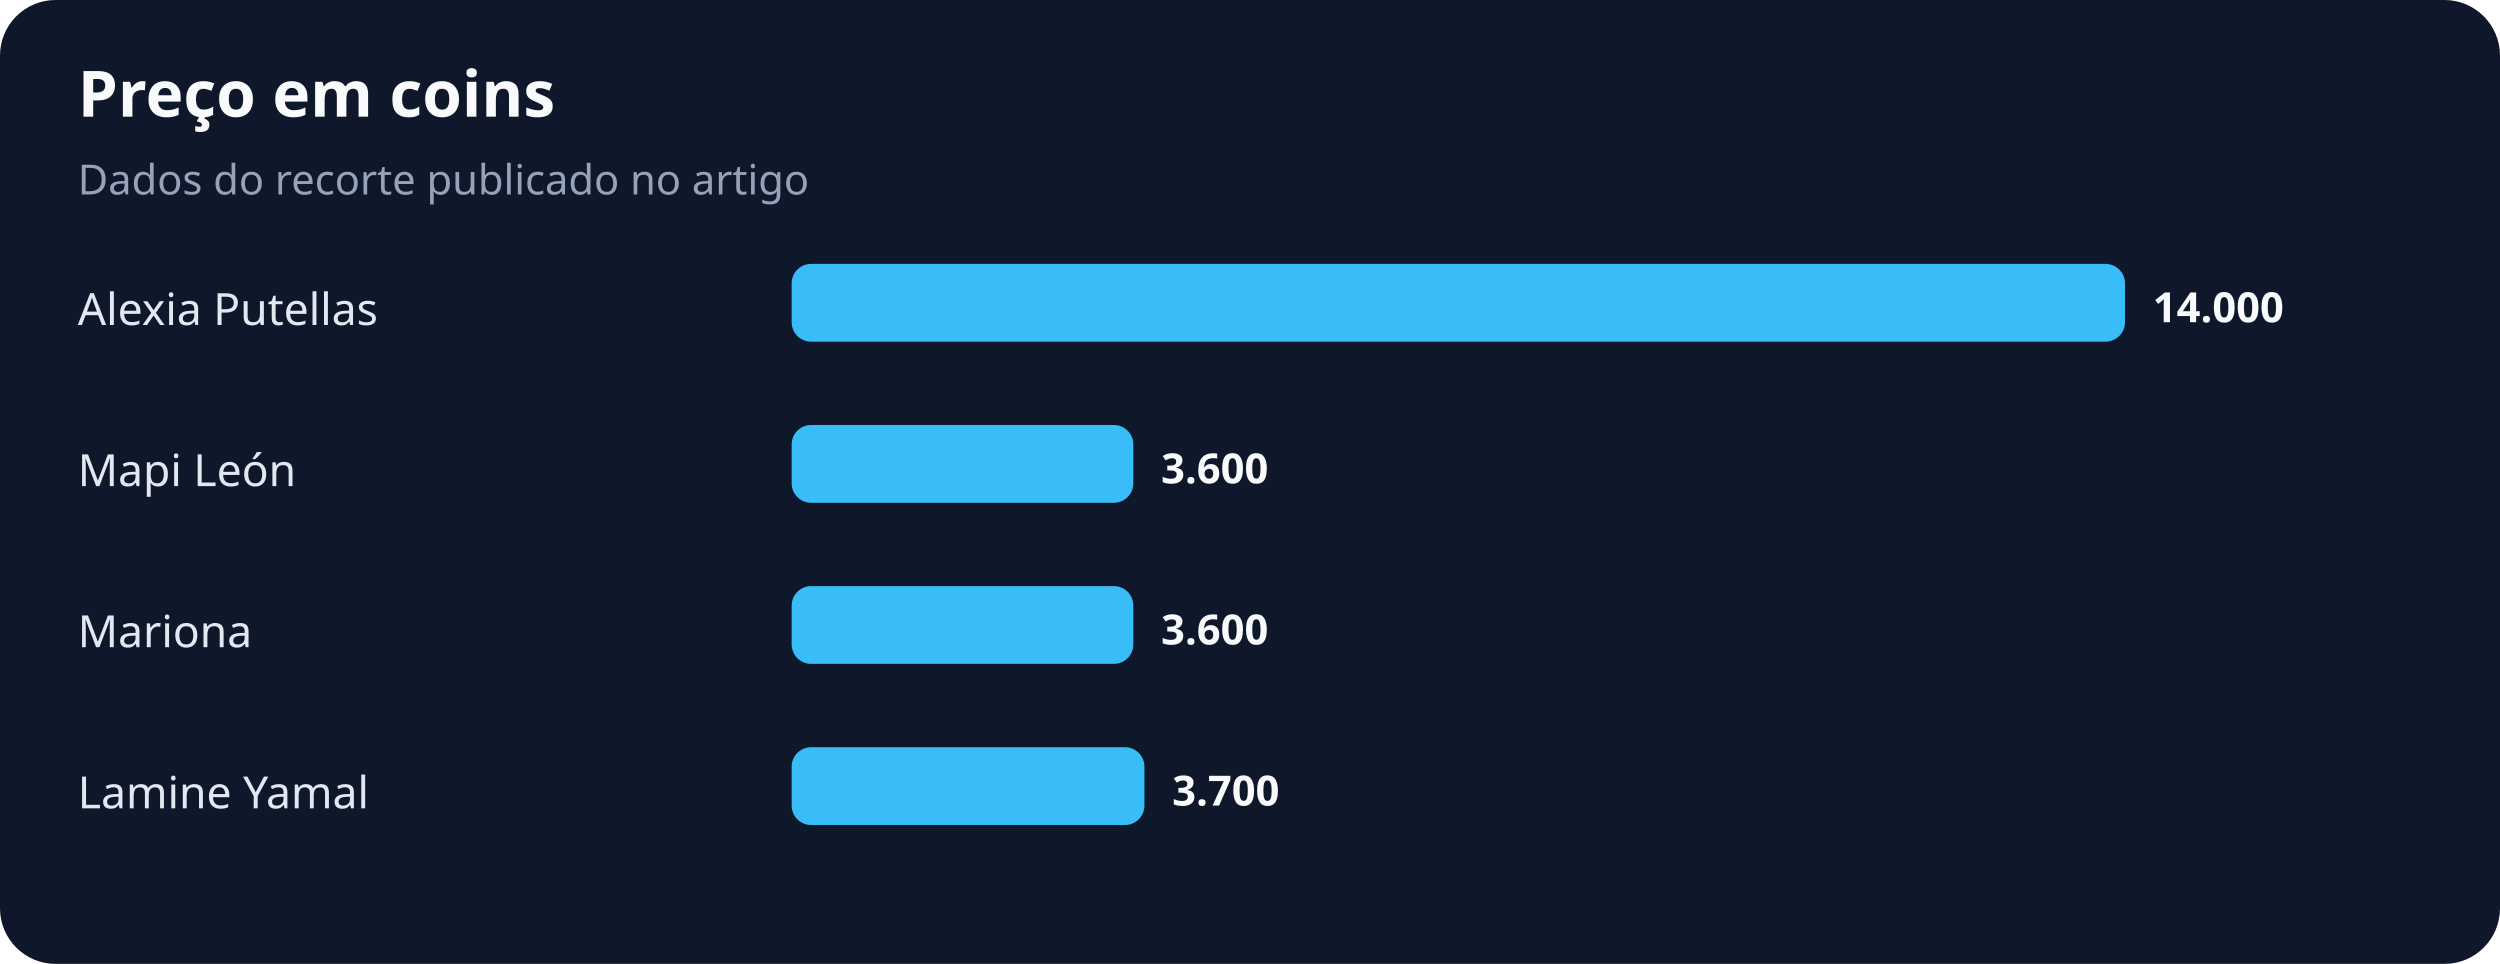
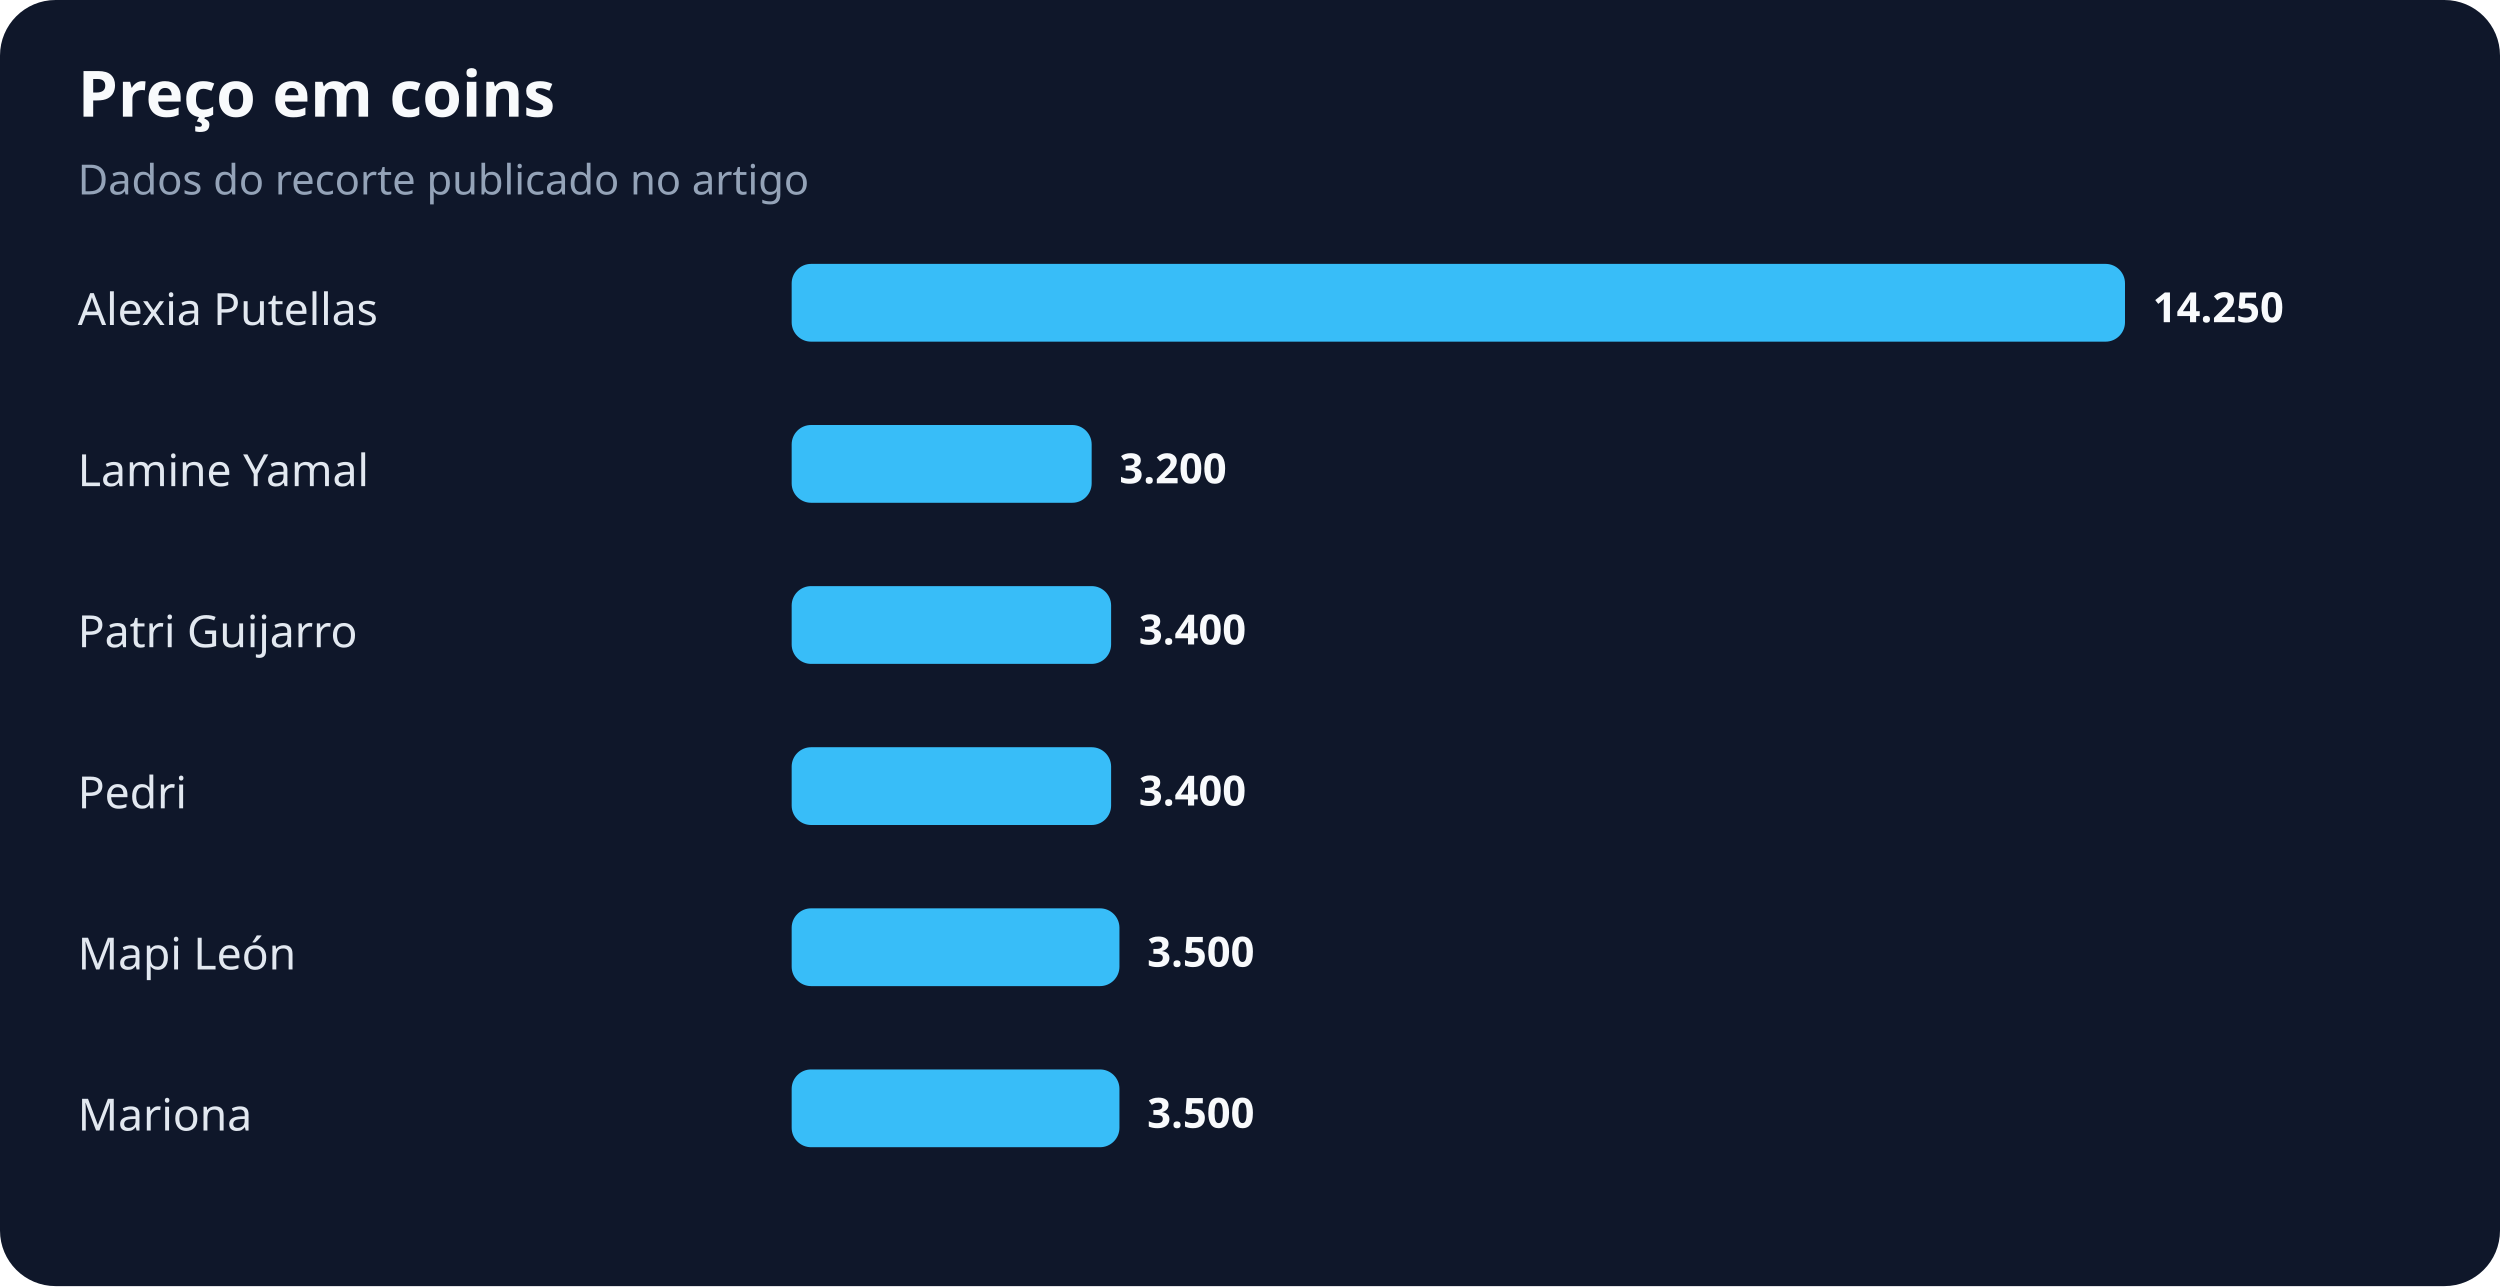
- <svg xmlns="http://www.w3.org/2000/svg" width="900" height="347" viewBox="0 0 900 347" role="img" aria-labelledby="title desc">
+ <svg xmlns="http://www.w3.org/2000/svg" width="900" height="463" viewBox="0 0 900 463" role="img" aria-labelledby="title desc">
  <rect width="100%" height="100%" rx="20" fill="#0f172a" />
  <text x="28" y="42" fill="#f8fafc" font-family="system-ui,sans-serif" font-size="23" font-weight="700">Preço em coins</text>
  <text x="28" y="70" fill="#94a3b8" font-family="system-ui,sans-serif" font-size="15">Dados do recorte publicado no artigo</text>
  <text x="28" y="117" fill="#e2e8f0" font-family="system-ui,sans-serif" font-size="16">Alexia Putellas</text>
  <rect x="285" y="95" width="480" height="28" rx="7" fill="#38bdf8" />
-   <text x="775" y="116" fill="#f8fafc" font-family="system-ui,sans-serif" font-size="15" font-weight="700">14.000</text>
-   <text x="28" y="175" fill="#e2e8f0" font-family="system-ui,sans-serif" font-size="16">Mapi León</text>
-   <rect x="285" y="153" width="123" height="28" rx="7" fill="#38bdf8" />
-   <text x="418" y="174" fill="#f8fafc" font-family="system-ui,sans-serif" font-size="15" font-weight="700">3.600</text>
-   <text x="28" y="233" fill="#e2e8f0" font-family="system-ui,sans-serif" font-size="16">Mariona</text>
-   <rect x="285" y="211" width="123" height="28" rx="7" fill="#38bdf8" />
-   <text x="418" y="232" fill="#f8fafc" font-family="system-ui,sans-serif" font-size="15" font-weight="700">3.600</text>
-   <text x="28" y="291" fill="#e2e8f0" font-family="system-ui,sans-serif" font-size="16">Lamine Yamal</text>
-   <rect x="285" y="269" width="127" height="28" rx="7" fill="#38bdf8" />
-   <text x="422" y="290" fill="#f8fafc" font-family="system-ui,sans-serif" font-size="15" font-weight="700">3.700</text>
+   <text x="775" y="116" fill="#f8fafc" font-family="system-ui,sans-serif" font-size="15" font-weight="700">14.250</text>
+   <text x="28" y="175" fill="#e2e8f0" font-family="system-ui,sans-serif" font-size="16">Lamine Yamal</text>
+   <rect x="285" y="153" width="108" height="28" rx="7" fill="#38bdf8" />
+   <text x="403" y="174" fill="#f8fafc" font-family="system-ui,sans-serif" font-size="15" font-weight="700">3.200</text>
+   <text x="28" y="233" fill="#e2e8f0" font-family="system-ui,sans-serif" font-size="16">Patri Guijarro</text>
+   <rect x="285" y="211" width="115" height="28" rx="7" fill="#38bdf8" />
+   <text x="410" y="232" fill="#f8fafc" font-family="system-ui,sans-serif" font-size="15" font-weight="700">3.400</text>
+   <text x="28" y="291" fill="#e2e8f0" font-family="system-ui,sans-serif" font-size="16">Pedri</text>
+   <rect x="285" y="269" width="115" height="28" rx="7" fill="#38bdf8" />
+   <text x="410" y="290" fill="#f8fafc" font-family="system-ui,sans-serif" font-size="15" font-weight="700">3.400</text>
+   <text x="28" y="349" fill="#e2e8f0" font-family="system-ui,sans-serif" font-size="16">Mapi León</text>
+   <rect x="285" y="327" width="118" height="28" rx="7" fill="#38bdf8" />
+   <text x="413" y="348" fill="#f8fafc" font-family="system-ui,sans-serif" font-size="15" font-weight="700">3.500</text>
+   <text x="28" y="407" fill="#e2e8f0" font-family="system-ui,sans-serif" font-size="16">Mariona</text>
+   <rect x="285" y="385" width="118" height="28" rx="7" fill="#38bdf8" />
+   <text x="413" y="406" fill="#f8fafc" font-family="system-ui,sans-serif" font-size="15" font-weight="700">3.500</text>
</svg>
